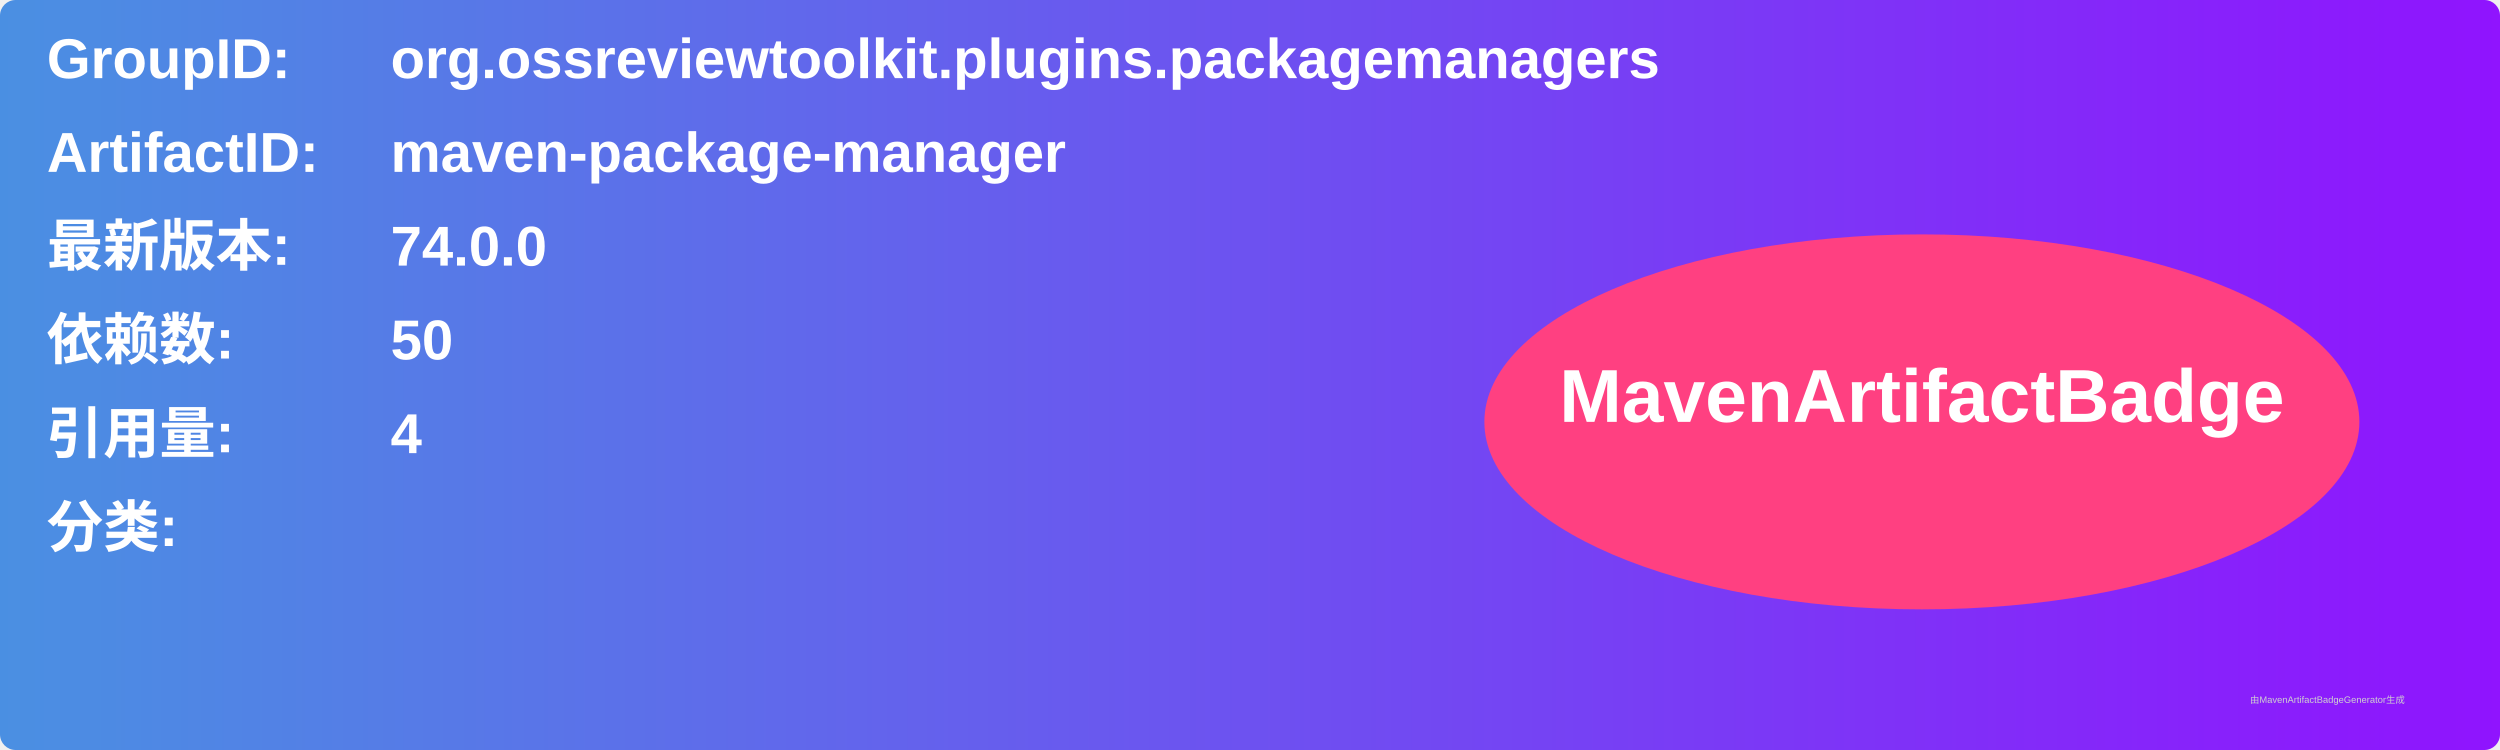
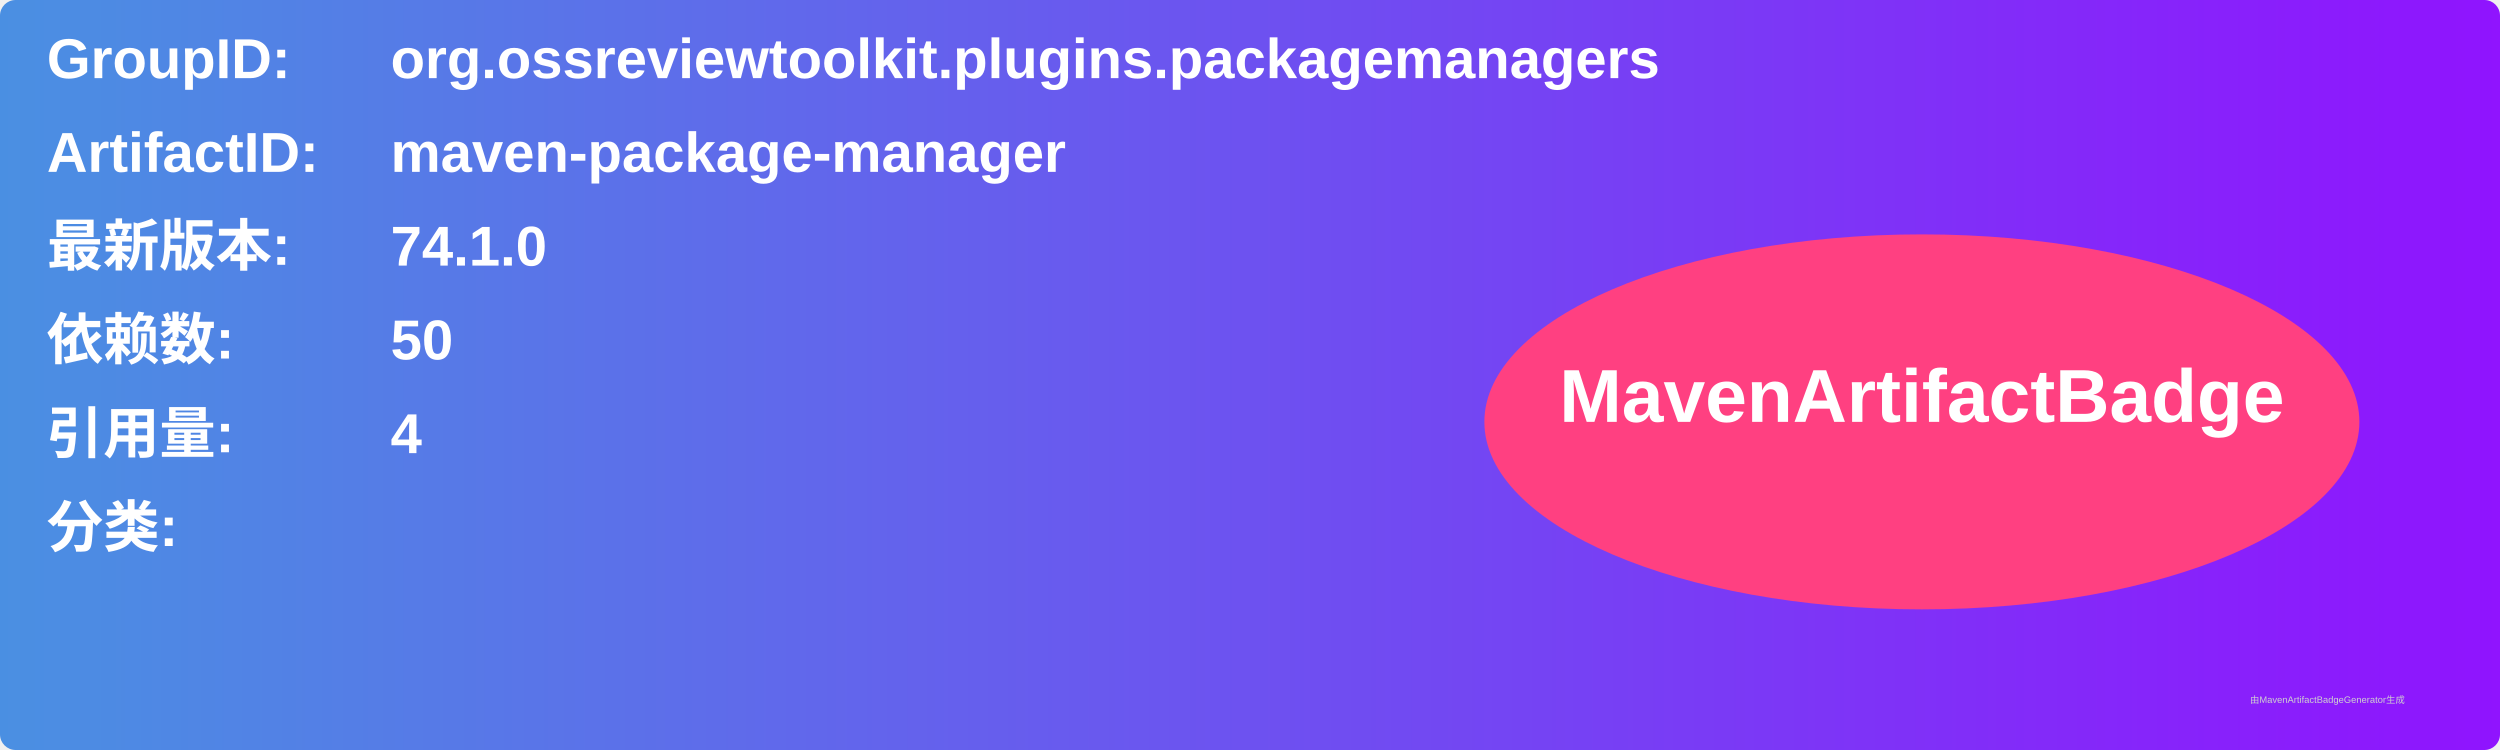
<svg xmlns="http://www.w3.org/2000/svg" width="800" height="240" viewBox="0 0 800 240">
  <linearGradient id="grad" x1="0%" y1="0%" x2="100%" y2="0%">
    <stop offset="0%" stop-color="#4a90e2" />
    <stop offset="100%" stop-color="#9013fe" />
  </linearGradient>
  <rect width="100%" height="100%" rx="5" ry="5" fill="url(#grad)" />
  <g transform="translate(15, 15)">
    <text x="0" y="10" font-family="Arial" font-size="18" fill="white" font-weight="bold" width="260">GroupID:</text>
    <text x="110" y="10" font-family="Arial" font-size="18" fill="white" font-weight="bold" width="460">org.ossreviewtoolkit.plugins.packagemanagers</text>
    <text x="0" y="40" font-family="Arial" font-size="18" fill="white" font-weight="bold" width="260">ArtifactID:</text>
    <text x="110" y="40" font-family="Arial" font-size="18" fill="white" font-weight="bold" width="460">maven-package-manager</text>
    <text x="0" y="70" font-family="Arial" font-size="18" fill="white" font-weight="bold">最新版本:</text>
    <text x="110" y="70" font-family="Arial" font-size="18" fill="white" font-weight="bold">
-       <tspan font-weight="bold">74.0.0</tspan>
+       <tspan font-weight="bold">74.1.0</tspan>
    </text>
    <text x="0" y="100" font-family="Arial" font-size="18" fill="white" font-weight="bold">依赖数: </text>
    <text x="110" y="100" font-family="Arial" font-size="18" fill="white">
      <tspan font-weight="bold">50</tspan>
    </text>
    <text x="0" y="130" font-family="Arial" font-size="18" fill="white" font-weight="bold">引用量: </text>
    <text x="110" y="130" font-family="Arial" font-size="18" fill="white">
      <tspan font-weight="bold">4</tspan>
    </text>
    <text x="0" y="160" font-family="Arial" font-size="18" fill="white" font-weight="bold">分类:</text>
    <text x="10" y="190" font-family="Arial" font-size="10" fill="white">
      <tspan font-weight="bold" />
    </text>
    <ellipse cx="600" cy="120" rx="140" ry="60" fill="#ff4081" />
    <text x="600" y="120" text-anchor="middle" font-family="Arial" font-size="24" fill="white" font-weight="bold">MavenArtifactBadge</text>
  </g>
  <text x="720" y="225" font-family="Arial" font-size="3" fill="#d0d0d0">由MavenArtifactBadgeGenerator生成</text>
</svg>
